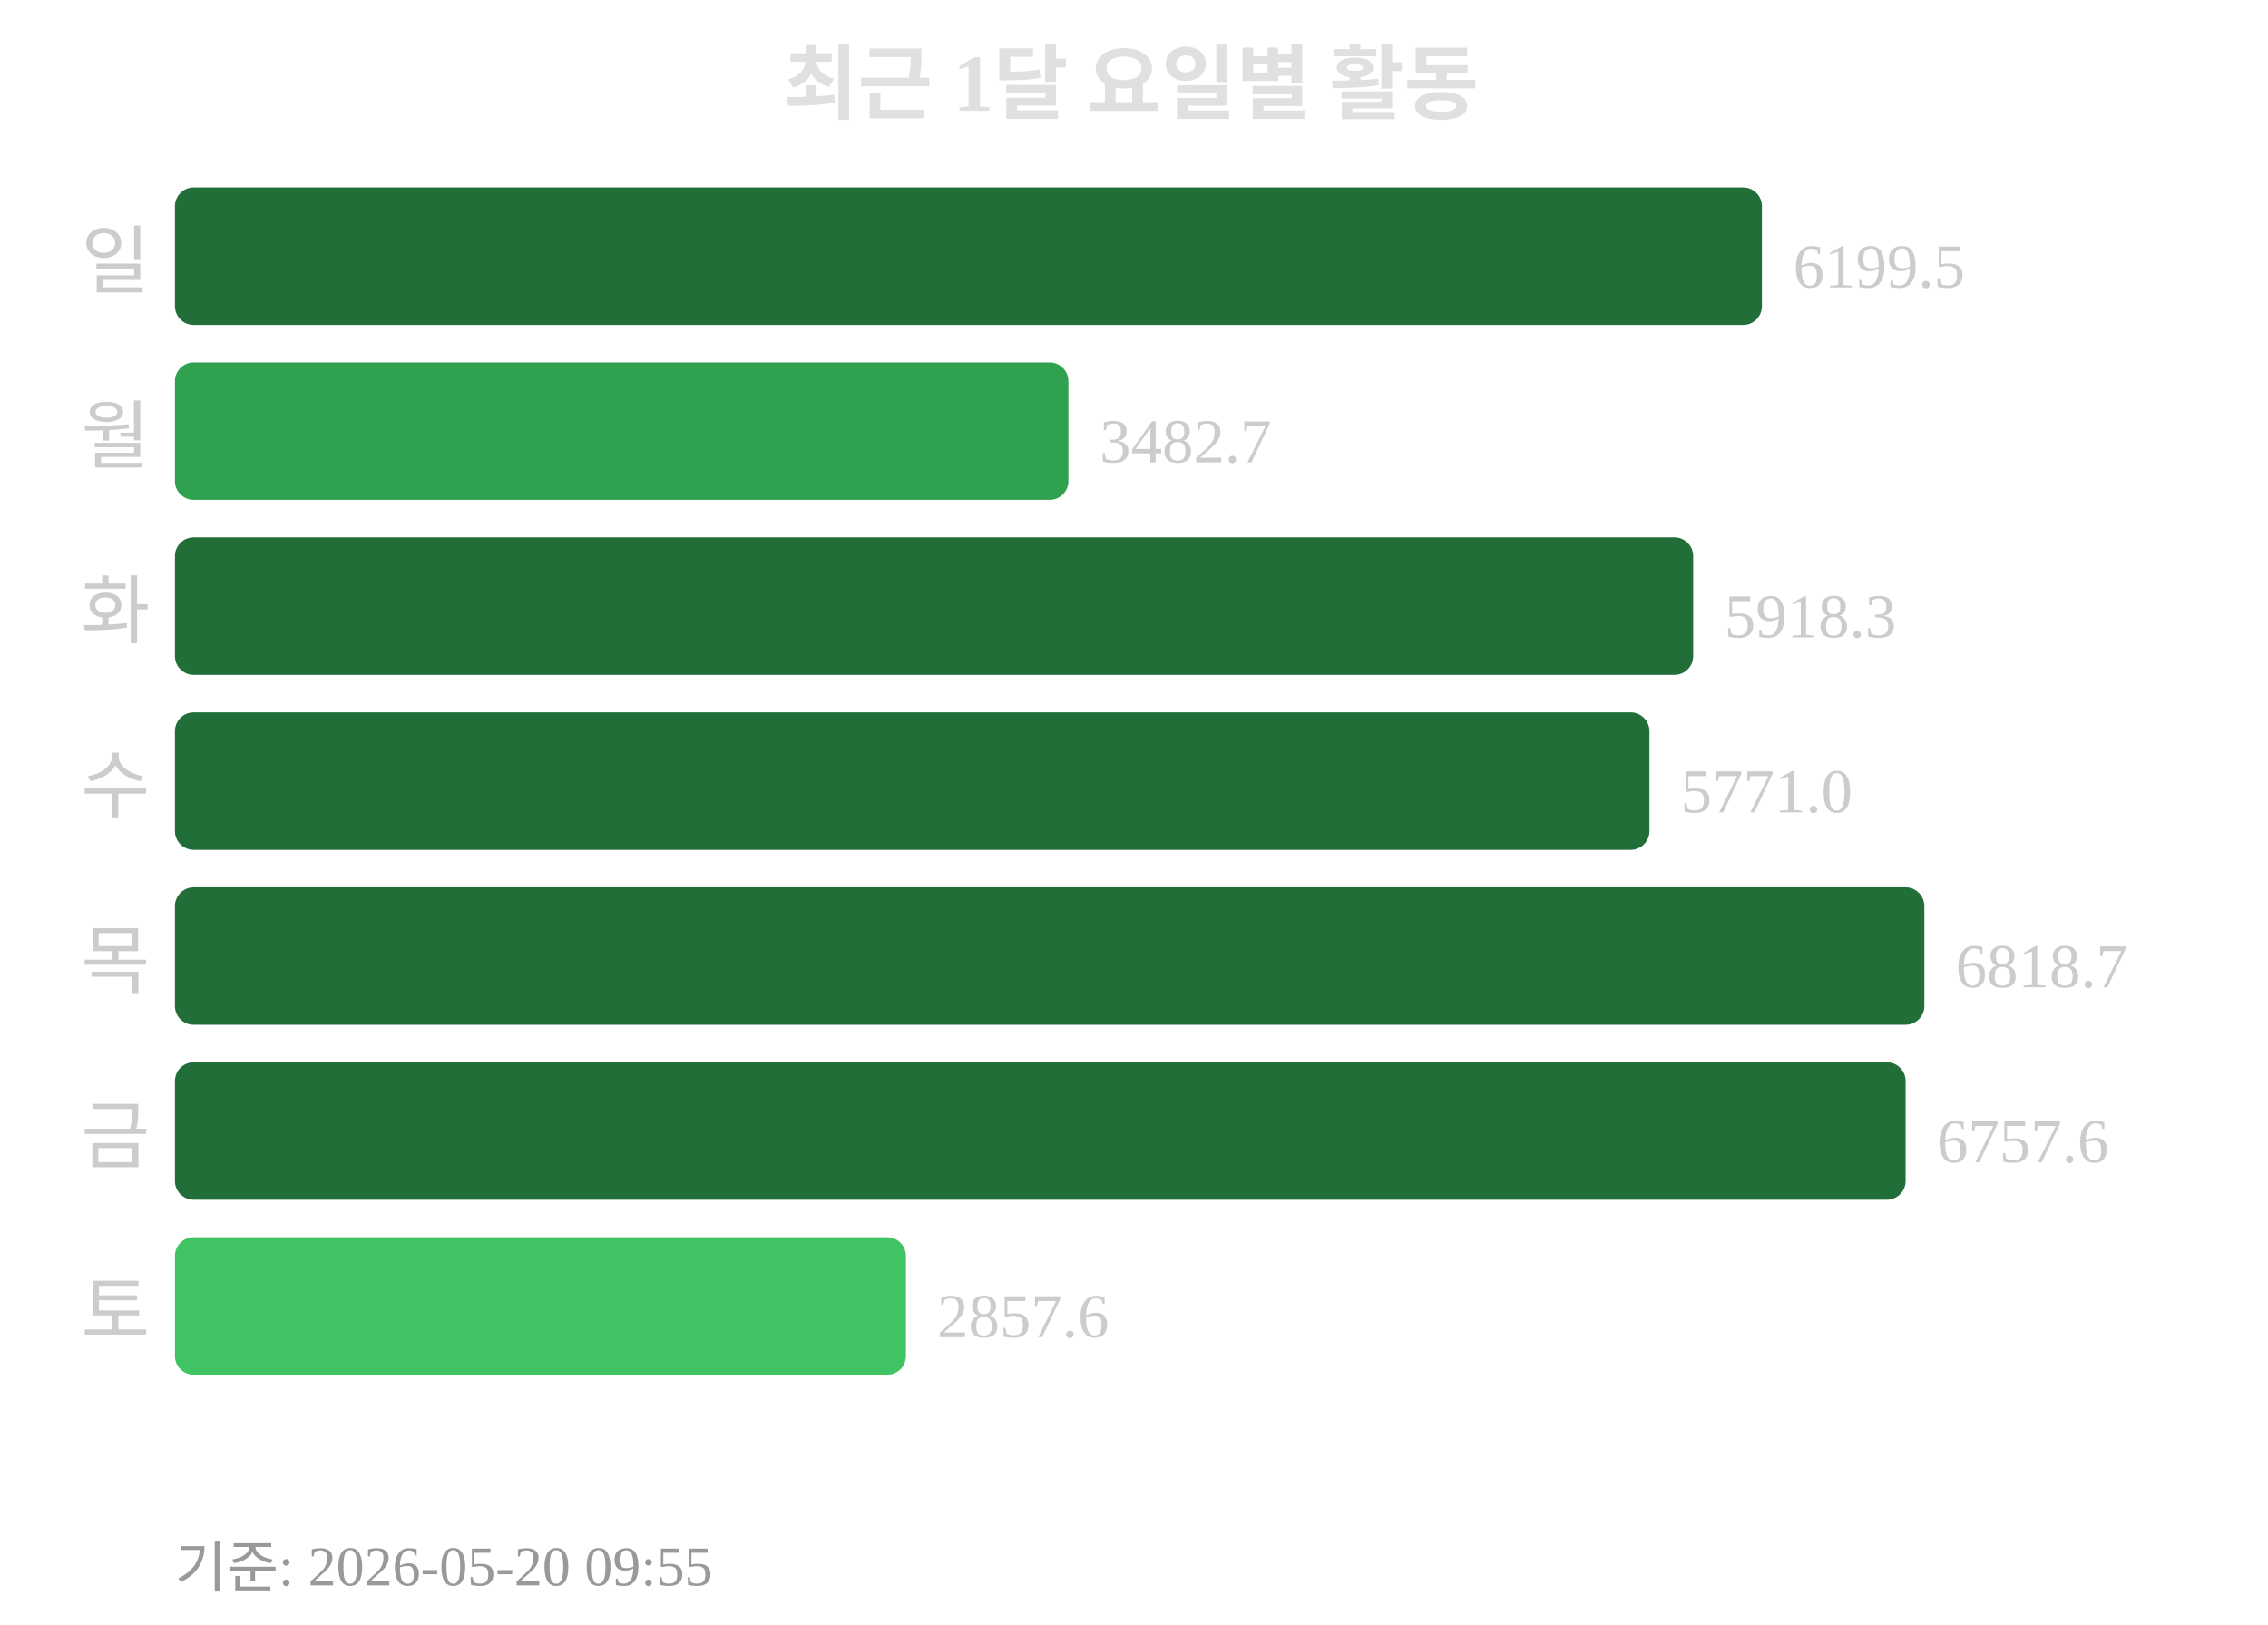
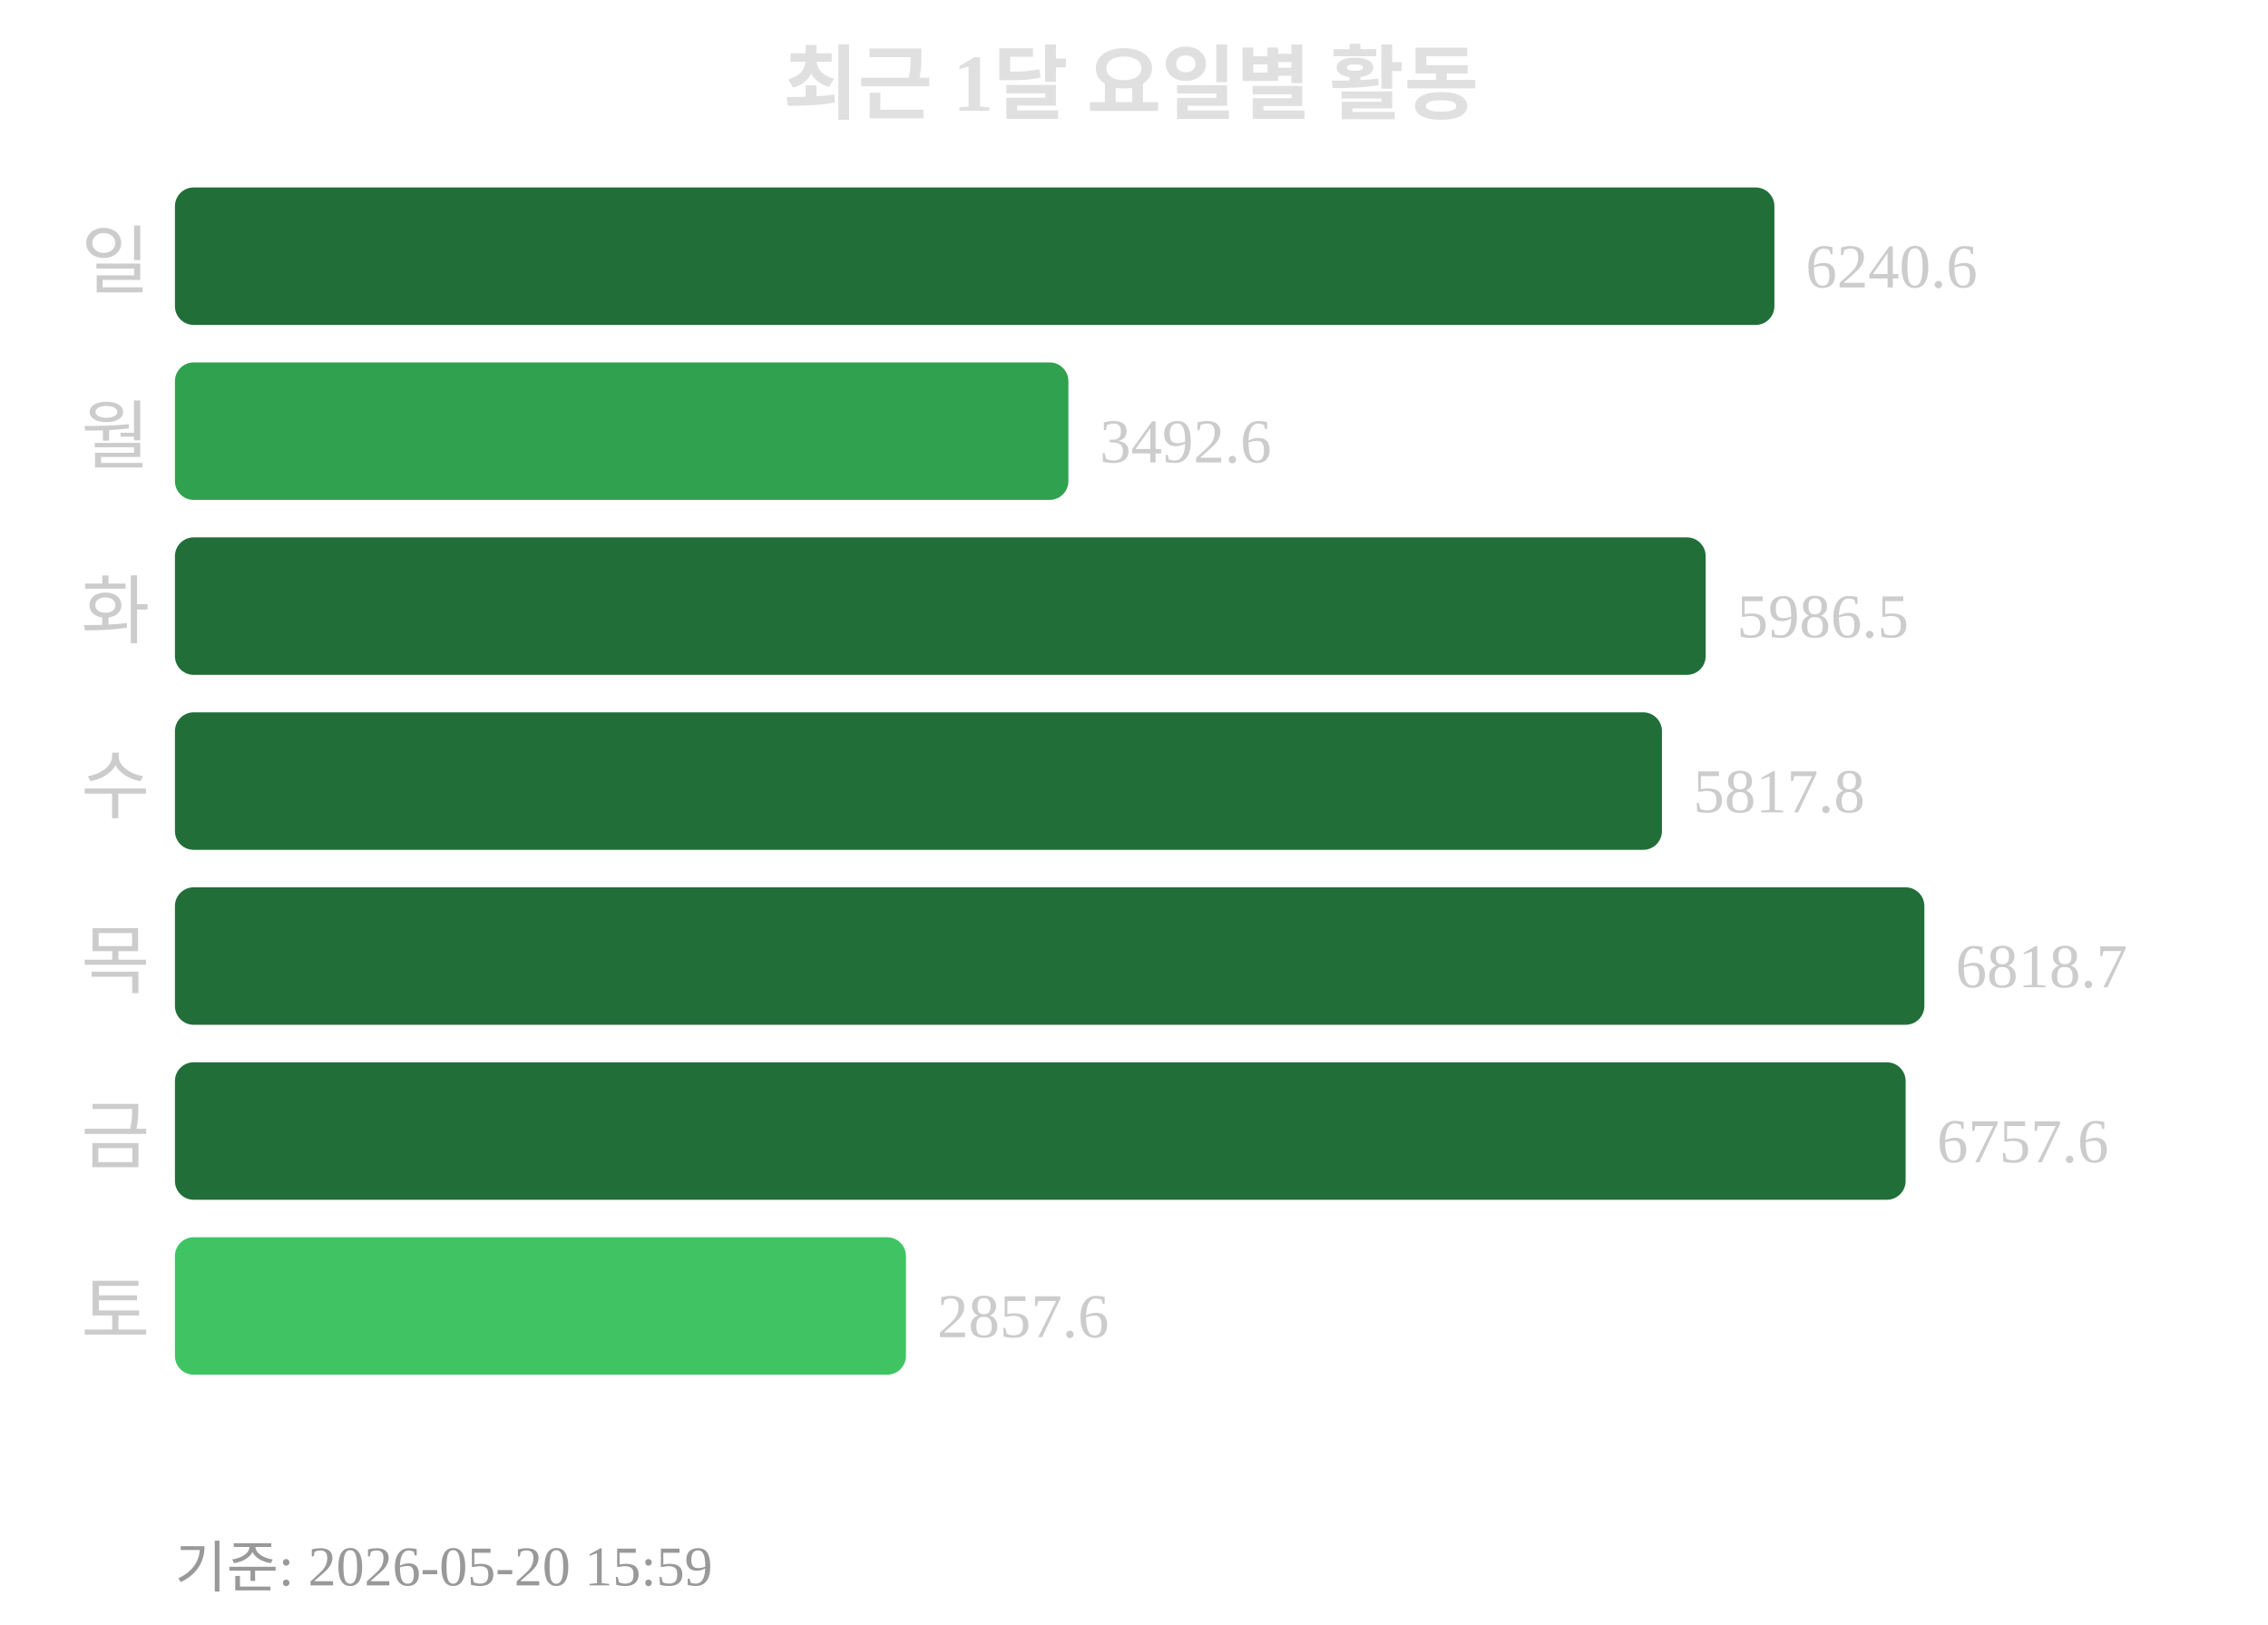
<svg xmlns="http://www.w3.org/2000/svg" width="363" height="260">
  <text x="181" y="18" text-anchor="middle" font-size="13" font-weight="bold" fill="#e0e0e0">최근 1달 요일별 활동</text>
  <text x="24" y="46" text-anchor="end" font-size="12" fill="#cccccc">일</text>
-   <rect x="28" y="30" width="254" height="22" rx="3" fill="#216e39" />
-   <text x="287" y="46" font-size="10" fill="#cccccc">6199.5</text>
+   <rect x="28" y="30" width="256" height="22" rx="3" fill="#216e39" />
+   <text x="289" y="46" font-size="10" fill="#cccccc">6240.6</text>
  <text x="24" y="74" text-anchor="end" font-size="12" fill="#cccccc">월</text>
  <rect x="28" y="58" width="143" height="22" rx="3" fill="#30a14e" />
-   <text x="176" y="74" font-size="10" fill="#cccccc">3482.7</text>
+   <text x="176" y="74" font-size="10" fill="#cccccc">3492.6</text>
  <text x="24" y="102" text-anchor="end" font-size="12" fill="#cccccc">화</text>
-   <rect x="28" y="86" width="243" height="22" rx="3" fill="#216e39" />
-   <text x="276" y="102" font-size="10" fill="#cccccc">5918.3</text>
+   <rect x="28" y="86" width="245" height="22" rx="3" fill="#216e39" />
+   <text x="278" y="102" font-size="10" fill="#cccccc">5986.5</text>
  <text x="24" y="130" text-anchor="end" font-size="12" fill="#cccccc">수</text>
-   <rect x="28" y="114" width="236" height="22" rx="3" fill="#216e39" />
-   <text x="269" y="130" font-size="10" fill="#cccccc">5771.0</text>
+   <rect x="28" y="114" width="238" height="22" rx="3" fill="#216e39" />
+   <text x="271" y="130" font-size="10" fill="#cccccc">5817.8</text>
  <text x="24" y="158" text-anchor="end" font-size="12" fill="#cccccc">목</text>
  <rect x="28" y="142" width="280" height="22" rx="3" fill="#216e39" />
  <text x="313" y="158" font-size="10" fill="#cccccc">6818.7</text>
  <text x="24" y="186" text-anchor="end" font-size="12" fill="#cccccc">금</text>
  <rect x="28" y="170" width="277" height="22" rx="3" fill="#216e39" />
  <text x="310" y="186" font-size="10" fill="#cccccc">6757.6</text>
  <text x="24" y="214" text-anchor="end" font-size="12" fill="#cccccc">토</text>
  <rect x="28" y="198" width="117" height="22" rx="3" fill="#40c463" />
  <text x="150" y="214" font-size="10" fill="#cccccc">2857.6</text>
-   <text x="28" y="254" font-size="9" fill="#999999">기준: 2026-05-20 09:55</text>
+   <text x="28" y="254" font-size="9" fill="#999999">기준: 2026-05-20 15:59</text>
</svg>
